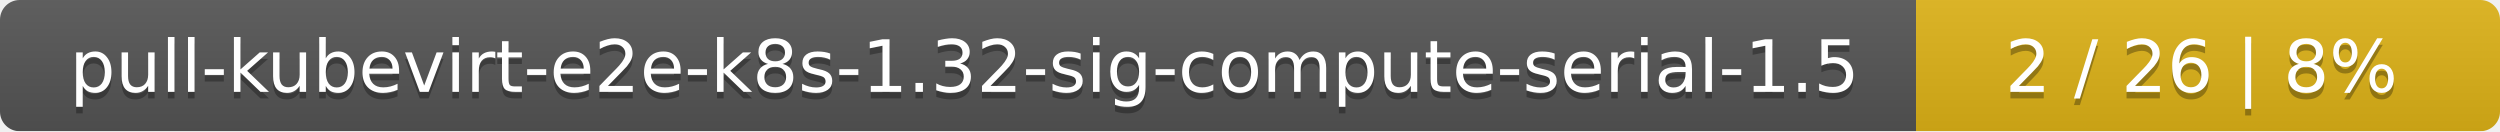
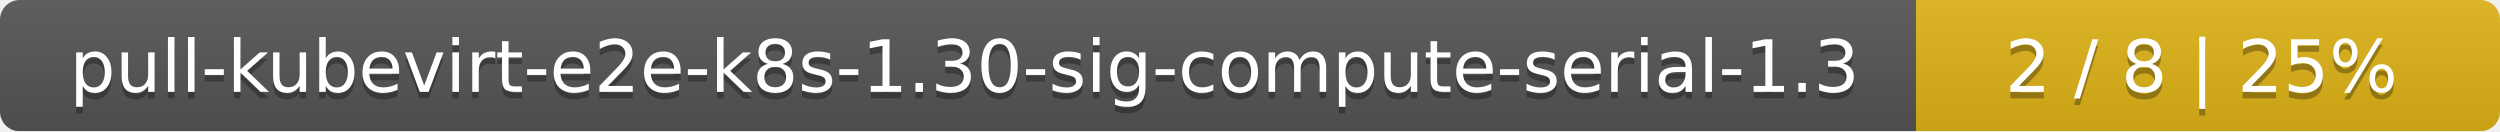
<svg xmlns="http://www.w3.org/2000/svg" width="381" height="20">
  <linearGradient id="smooth" x2="0" y2="100%">
    <stop offset="0" stop-color="#bbb" stop-opacity=".1" />
    <stop offset="1" stop-opacity=".1" />
  </linearGradient>
  <mask id="round">
    <rect width="381" height="20" rx="3" fill="#fff" />
  </mask>
  <g mask="url(#round)">
    <rect width="292" height="20" fill="#555" />
    <rect x="292" width="89" height="20" fill="#dfb317" />
    <rect width="381" height="20" fill="url(#smooth)" />
  </g>
  <g fill="#fff" text-anchor="middle" font-family="DejaVu Sans,Verdana,Geneva,sans-serif" font-size="11">
-     <text x="147" y="15" fill="#010101" fill-opacity=".3">pull-kubevirt-e2e-k8s-1.32-sig-compute-serial-1.5</text>
-     <text x="147" y="14">pull-kubevirt-e2e-k8s-1.32-sig-compute-serial-1.5</text>
-     <text x="335.5" y="15" fill="#010101" fill-opacity=".3">2 / 26    |    8%</text>
-     <text x="335.5" y="14">2 / 26    |    8%</text>
+     <text x="147" y="15" fill="#010101" fill-opacity=".3">pull-kubevirt-e2e-k8s-1.30-sig-compute-serial-1.3</text>
+     <text x="147" y="14">pull-kubevirt-e2e-k8s-1.30-sig-compute-serial-1.3</text>
+     <text x="335.5" y="15" fill="#010101" fill-opacity=".3">2 / 8    |    25%</text>
+     <text x="335.5" y="14">2 / 8    |    25%</text>
  </g>
</svg>
